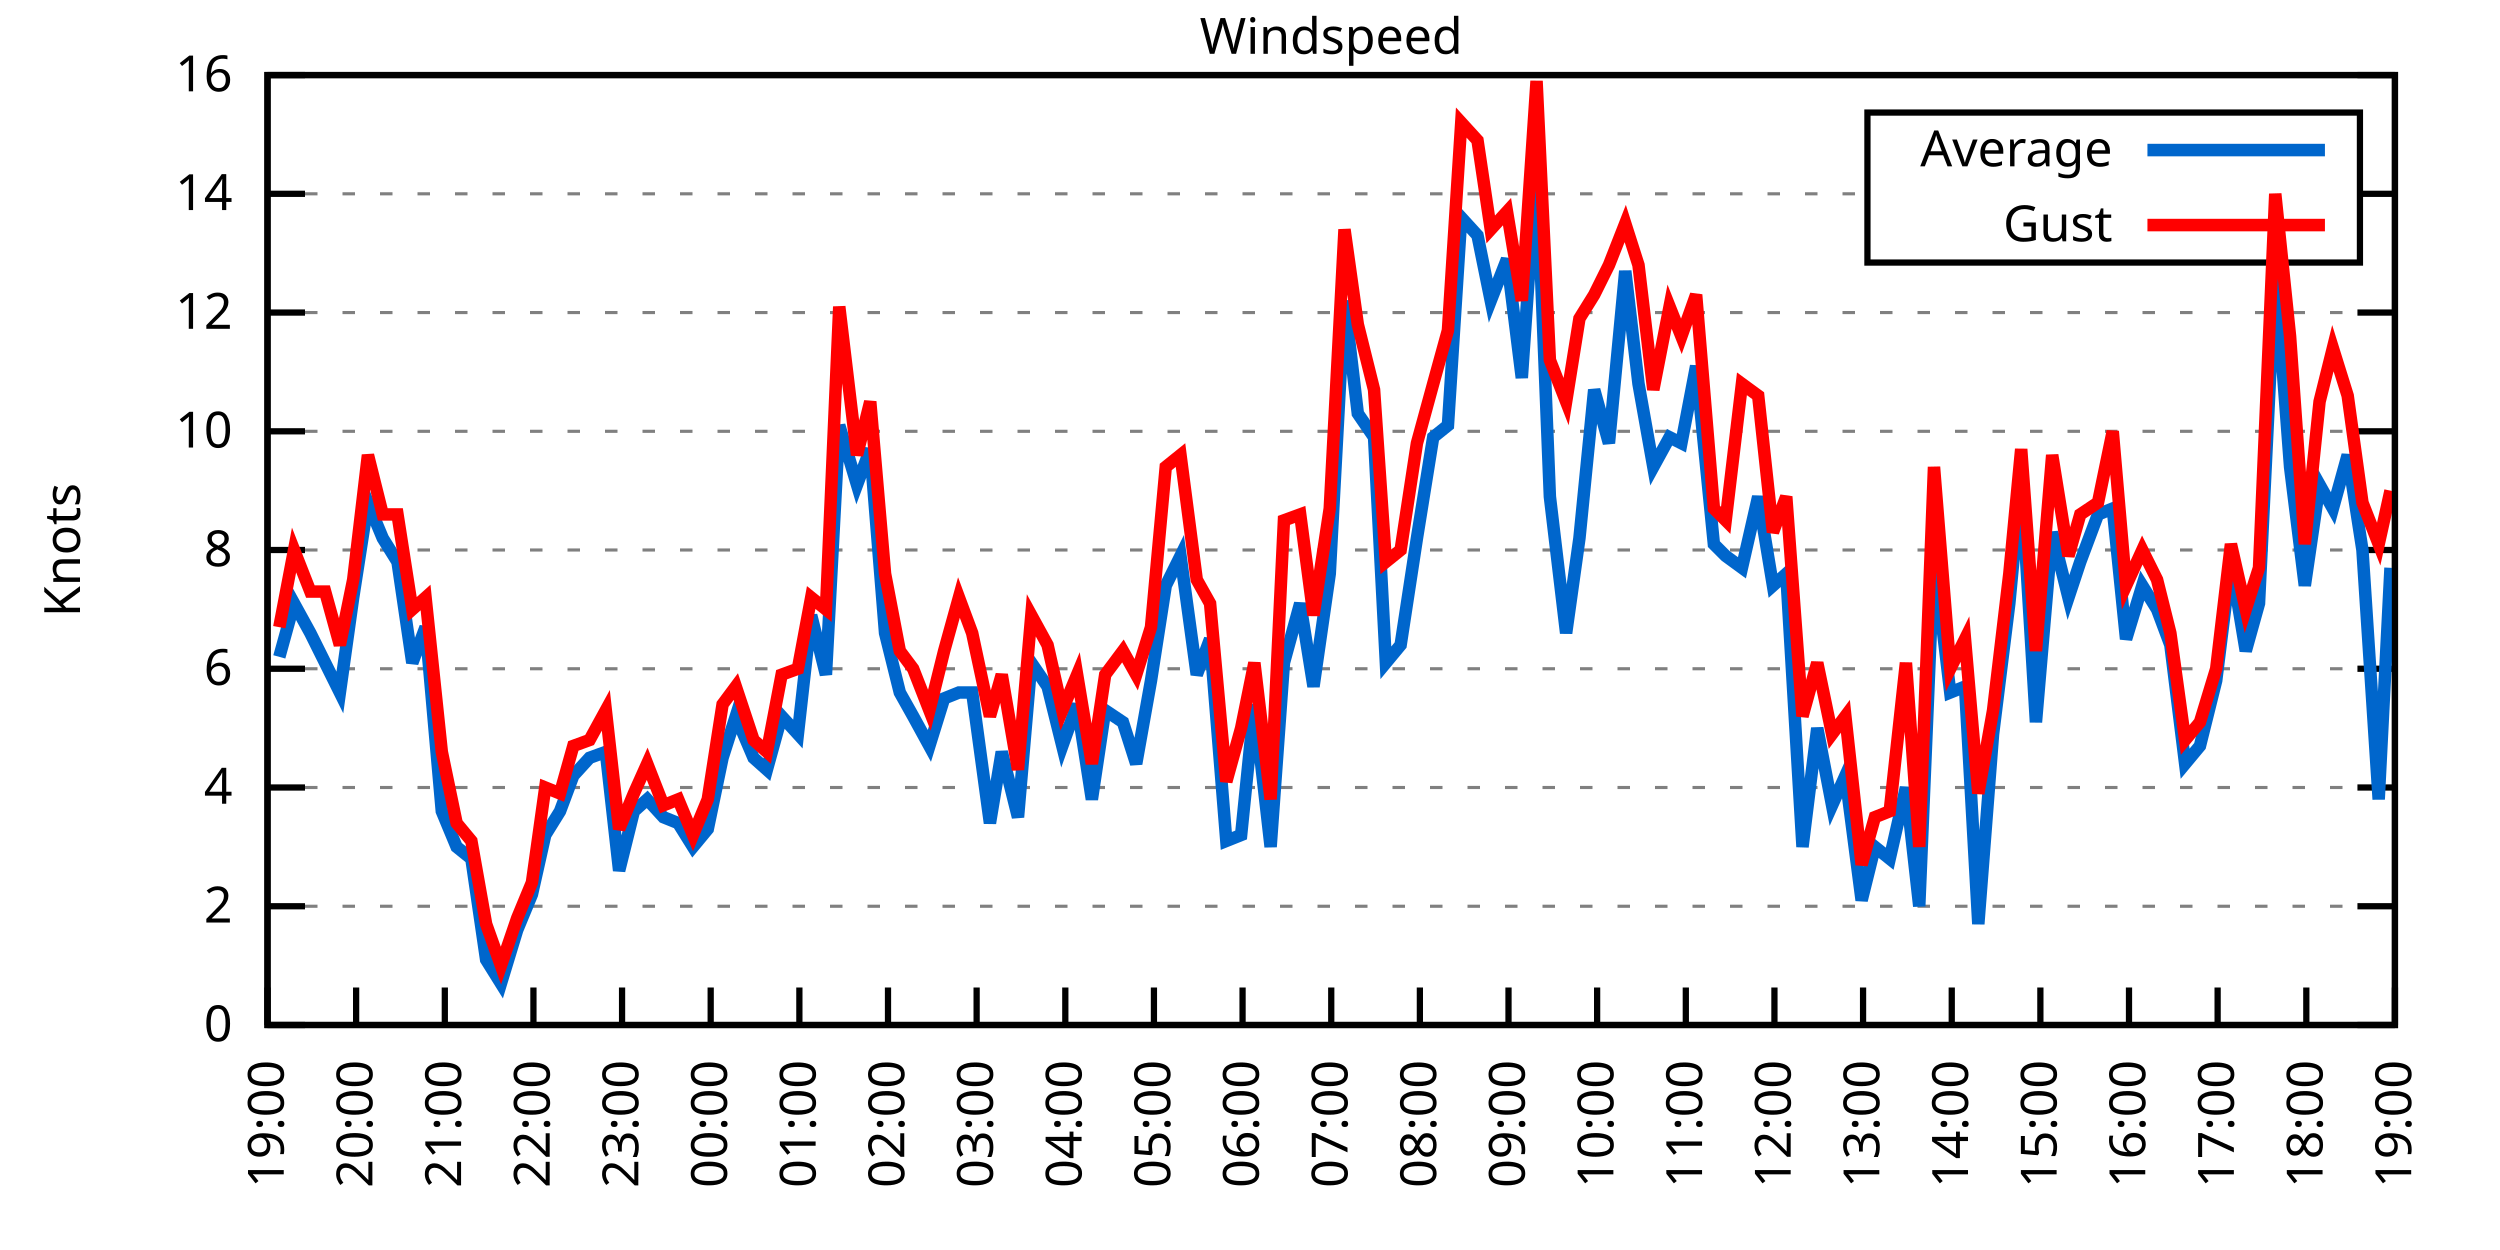
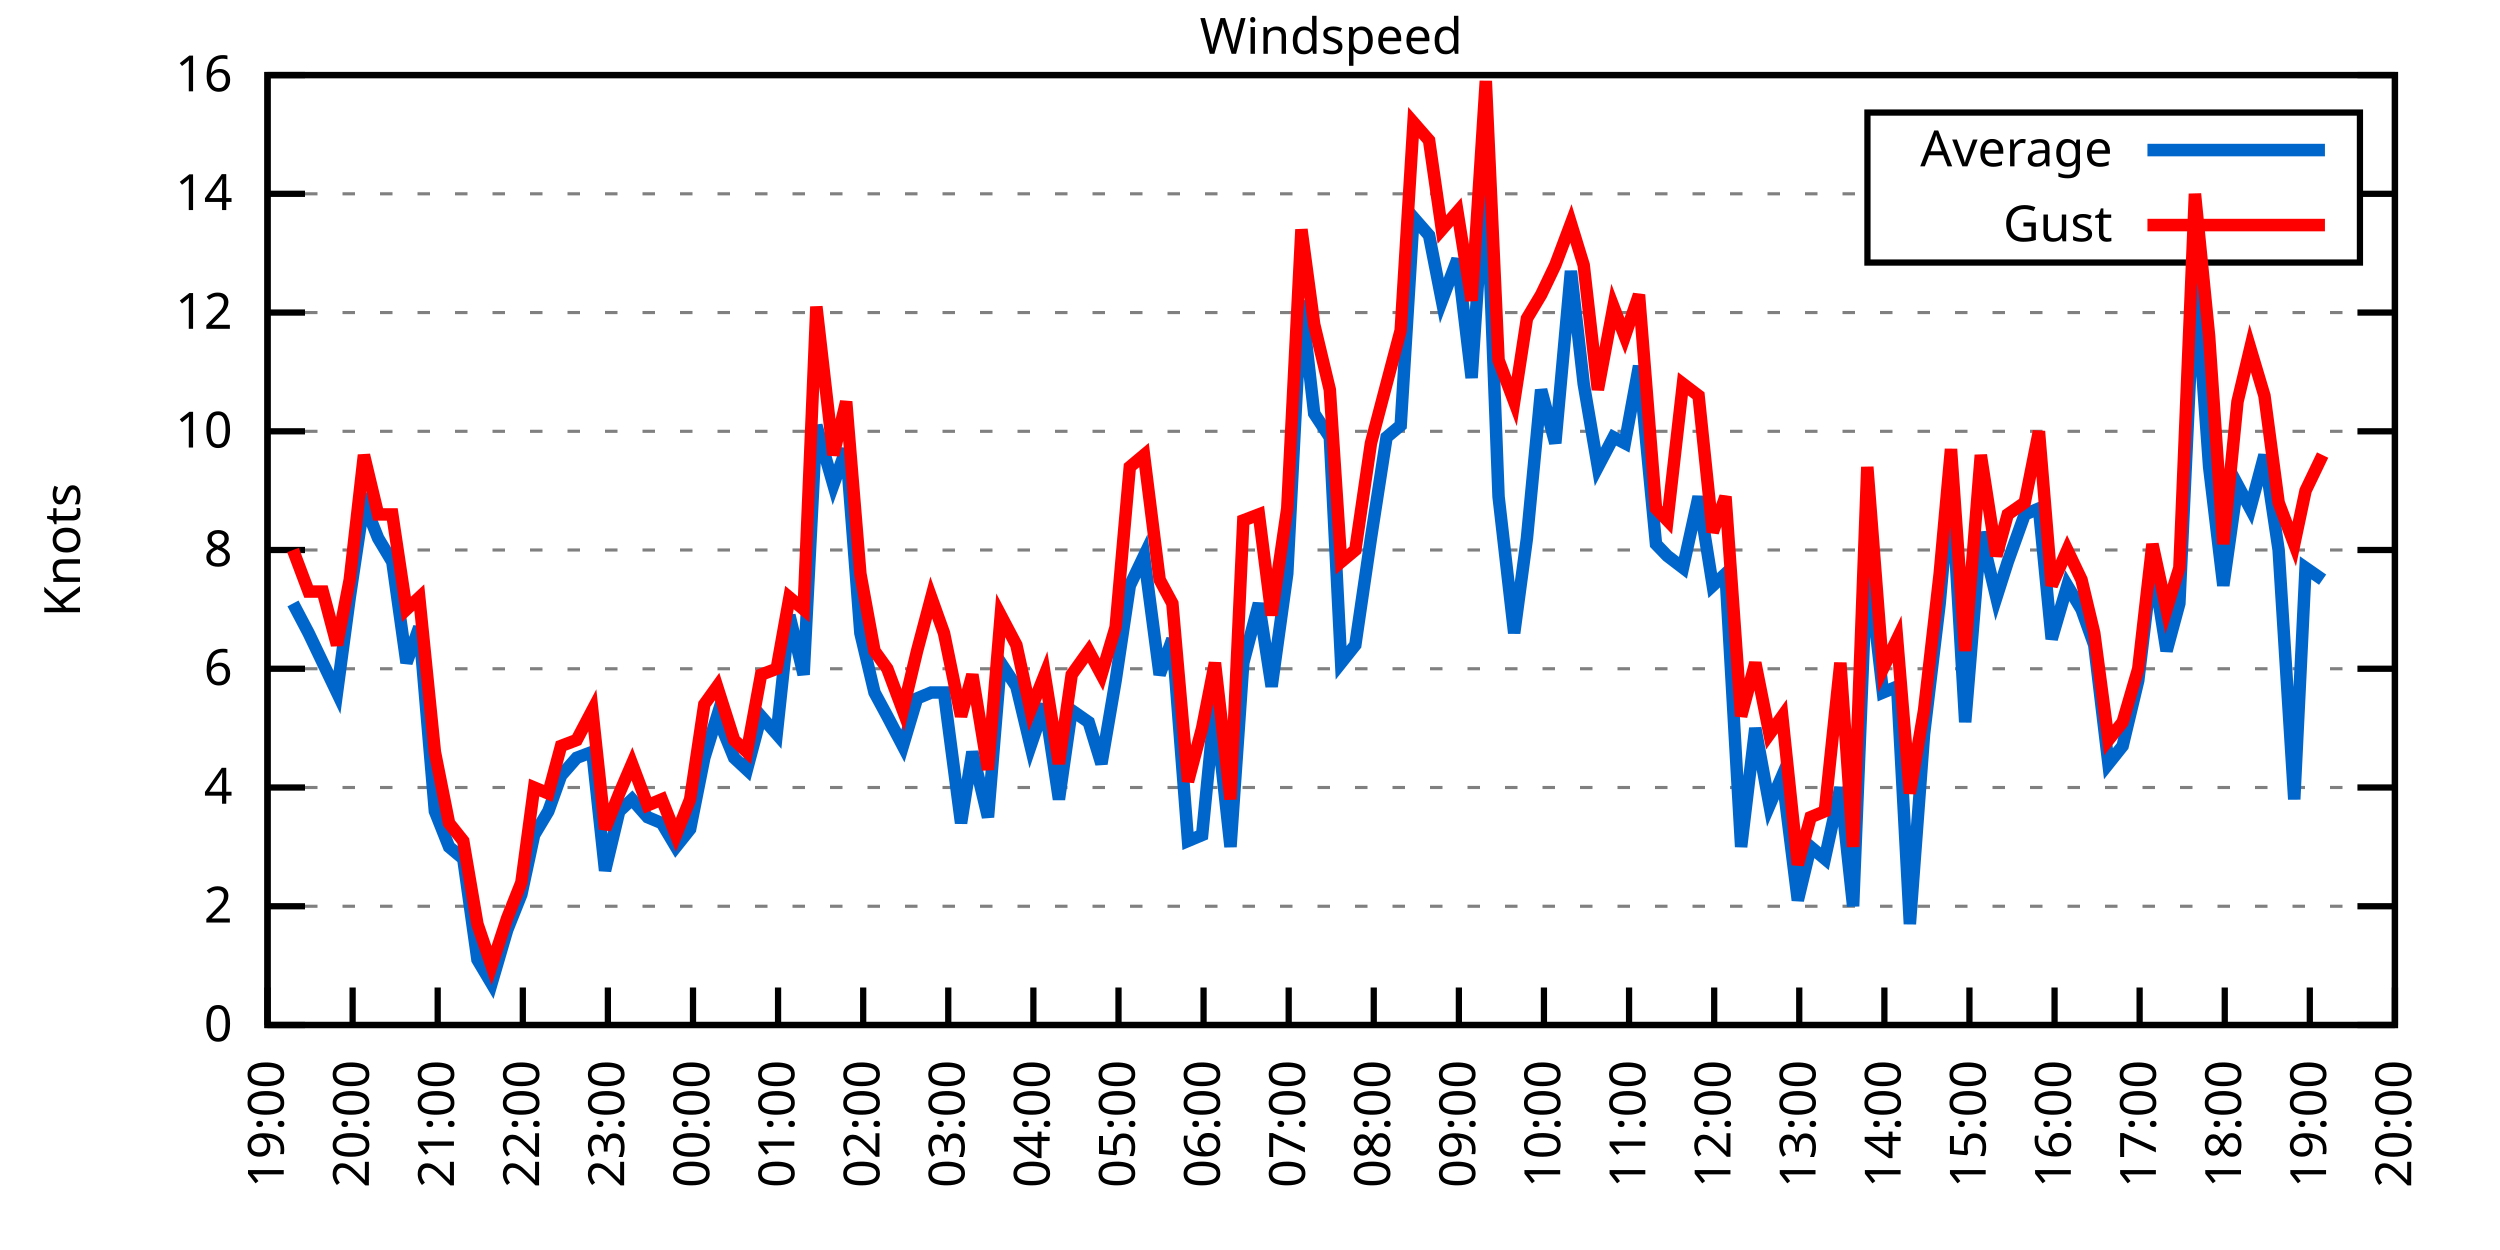
<svg xmlns="http://www.w3.org/2000/svg" xmlns:xlink="http://www.w3.org/1999/xlink" width="400" height="200" viewBox="0 0 400 200">
  <g id="gnuplot_canvas">
    <rect x="0" y="0" width="400" height="200" fill="none" />
    <defs>
      <circle id="gpDot" r="0.5" stroke-width="0.5" stroke="currentColor" />
      <path id="gpPt0" stroke-width="0.333" stroke="currentColor" d="M-1,0 h2 M0,-1 v2" />
      <path id="gpPt1" stroke-width="0.333" stroke="currentColor" d="M-1,-1 L1,1 M1,-1 L-1,1" />
      <path id="gpPt2" stroke-width="0.333" stroke="currentColor" d="M-1,0 L1,0 M0,-1 L0,1 M-1,-1 L1,1 M-1,1 L1,-1" />
      <rect id="gpPt3" stroke-width="0.333" stroke="currentColor" x="-1" y="-1" width="2" height="2" />
      <rect id="gpPt4" stroke-width="0.333" stroke="currentColor" fill="currentColor" x="-1" y="-1" width="2" height="2" />
      <circle id="gpPt5" stroke-width="0.333" stroke="currentColor" cx="0" cy="0" r="1" />
      <use xlink:href="#gpPt5" id="gpPt6" fill="currentColor" stroke="none" />
      <path id="gpPt7" stroke-width="0.333" stroke="currentColor" d="M0,-1.33 L-1.33,0.67 L1.33,0.67 z" />
      <use xlink:href="#gpPt7" id="gpPt8" fill="currentColor" stroke="none" />
      <use xlink:href="#gpPt7" id="gpPt9" stroke="currentColor" transform="rotate(180)" />
      <use xlink:href="#gpPt9" id="gpPt10" fill="currentColor" stroke="none" />
      <use xlink:href="#gpPt3" id="gpPt11" stroke="currentColor" transform="rotate(45)" />
      <use xlink:href="#gpPt11" id="gpPt12" fill="currentColor" stroke="none" />
      <path id="gpPt13" stroke-width="0.333" stroke="currentColor" d="M0,1.330 L1.265,0.411 L0.782,-1.067 L-0.782,-1.076 L-1.265,0.411 z" />
      <use xlink:href="#gpPt13" id="gpPt14" fill="currentColor" stroke="none" />
      <filter id="textbox" filterUnits="objectBoundingBox" x="0" y="0" height="1" width="1">
        <feFlood flood-color="white" flood-opacity="1" result="bgnd" />
        <feComposite in="SourceGraphic" in2="bgnd" operator="atop" />
      </filter>
      <filter id="greybox" filterUnits="objectBoundingBox" x="0" y="0" height="1" width="1">
        <feFlood flood-color="lightgrey" flood-opacity="1" result="grey" />
        <feComposite in="SourceGraphic" in2="grey" operator="atop" />
      </filter>
    </defs>
    <g fill="none" color="white" stroke="currentColor" stroke-width="1.00" stroke-linecap="butt" stroke-linejoin="miter">
</g>
    <g fill="none" color="black" stroke="currentColor" stroke-width="1.00" stroke-linecap="butt" stroke-linejoin="miter">
      <g stroke="none" shape-rendering="crispEdges">
        <polygon fill="rgb(255, 255, 255)" points="42.80,164.00 383.18,164.00 383.18,12.02 42.80,12.02 " />
      </g>
    </g>
    <g fill="none" color="black" stroke="currentColor" stroke-width="1.00" stroke-linecap="butt" stroke-linejoin="miter">
</g>
    <g fill="none" color="black" stroke="black" stroke-width="0.50" stroke-linecap="butt" stroke-linejoin="miter">
</g>
    <g fill="none" color="gray" stroke="currentColor" stroke-width="0.50" stroke-linecap="butt" stroke-linejoin="miter">
      <path stroke="gray" stroke-dasharray="2,4" class="gridline" d="M42.80,164.00 L383.19,164.00  " />
    </g>
    <g fill="none" color="gray" stroke="gray" stroke-width="1.00" stroke-linecap="butt" stroke-linejoin="miter">
</g>
    <g fill="none" color="black" stroke="currentColor" stroke-width="1.00" stroke-linecap="butt" stroke-linejoin="miter">
      <path stroke="black" d="M42.80,164.00 L48.80,164.00 M383.19,164.00 L377.19,164.00  " />
      <g transform="translate(37.20,166.60)" stroke="none" fill="black" font-family="Sans" font-size="8.00" text-anchor="end">
        <text>
          <tspan font-family="Sans"> 0</tspan>
        </text>
      </g>
    </g>
    <g fill="none" color="black" stroke="currentColor" stroke-width="1.00" stroke-linecap="butt" stroke-linejoin="miter">
</g>
    <g fill="none" color="black" stroke="black" stroke-width="0.50" stroke-linecap="butt" stroke-linejoin="miter">
</g>
    <g fill="none" color="gray" stroke="currentColor" stroke-width="0.50" stroke-linecap="butt" stroke-linejoin="miter">
      <path stroke="gray" stroke-dasharray="2,4" class="gridline" d="M42.80,145.00 L383.19,145.00  " />
    </g>
    <g fill="none" color="gray" stroke="gray" stroke-width="1.00" stroke-linecap="butt" stroke-linejoin="miter">
</g>
    <g fill="none" color="black" stroke="currentColor" stroke-width="1.00" stroke-linecap="butt" stroke-linejoin="miter">
      <path stroke="black" d="M42.80,145.00 L48.80,145.00 M383.19,145.00 L377.19,145.00  " />
      <g transform="translate(37.20,147.60)" stroke="none" fill="black" font-family="Sans" font-size="8.00" text-anchor="end">
        <text>
          <tspan font-family="Sans"> 2</tspan>
        </text>
      </g>
    </g>
    <g fill="none" color="black" stroke="currentColor" stroke-width="1.00" stroke-linecap="butt" stroke-linejoin="miter">
</g>
    <g fill="none" color="black" stroke="black" stroke-width="0.50" stroke-linecap="butt" stroke-linejoin="miter">
</g>
    <g fill="none" color="gray" stroke="currentColor" stroke-width="0.50" stroke-linecap="butt" stroke-linejoin="miter">
      <path stroke="gray" stroke-dasharray="2,4" class="gridline" d="M42.80,126.00 L383.19,126.00  " />
    </g>
    <g fill="none" color="gray" stroke="gray" stroke-width="1.00" stroke-linecap="butt" stroke-linejoin="miter">
</g>
    <g fill="none" color="black" stroke="currentColor" stroke-width="1.00" stroke-linecap="butt" stroke-linejoin="miter">
      <path stroke="black" d="M42.80,126.00 L48.80,126.00 M383.19,126.00 L377.19,126.00  " />
      <g transform="translate(37.20,128.60)" stroke="none" fill="black" font-family="Sans" font-size="8.00" text-anchor="end">
        <text>
          <tspan font-family="Sans"> 4</tspan>
        </text>
      </g>
    </g>
    <g fill="none" color="black" stroke="currentColor" stroke-width="1.00" stroke-linecap="butt" stroke-linejoin="miter">
</g>
    <g fill="none" color="black" stroke="black" stroke-width="0.50" stroke-linecap="butt" stroke-linejoin="miter">
</g>
    <g fill="none" color="gray" stroke="currentColor" stroke-width="0.50" stroke-linecap="butt" stroke-linejoin="miter">
      <path stroke="gray" stroke-dasharray="2,4" class="gridline" d="M42.80,107.00 L383.19,107.00  " />
    </g>
    <g fill="none" color="gray" stroke="gray" stroke-width="1.00" stroke-linecap="butt" stroke-linejoin="miter">
</g>
    <g fill="none" color="black" stroke="currentColor" stroke-width="1.00" stroke-linecap="butt" stroke-linejoin="miter">
      <path stroke="black" d="M42.80,107.00 L48.80,107.00 M383.19,107.00 L377.19,107.00  " />
      <g transform="translate(37.20,109.60)" stroke="none" fill="black" font-family="Sans" font-size="8.00" text-anchor="end">
        <text>
          <tspan font-family="Sans"> 6</tspan>
        </text>
      </g>
    </g>
    <g fill="none" color="black" stroke="currentColor" stroke-width="1.00" stroke-linecap="butt" stroke-linejoin="miter">
</g>
    <g fill="none" color="black" stroke="black" stroke-width="0.50" stroke-linecap="butt" stroke-linejoin="miter">
</g>
    <g fill="none" color="gray" stroke="currentColor" stroke-width="0.50" stroke-linecap="butt" stroke-linejoin="miter">
      <path stroke="gray" stroke-dasharray="2,4" class="gridline" d="M42.80,88.00 L383.19,88.00  " />
    </g>
    <g fill="none" color="gray" stroke="gray" stroke-width="1.00" stroke-linecap="butt" stroke-linejoin="miter">
</g>
    <g fill="none" color="black" stroke="currentColor" stroke-width="1.00" stroke-linecap="butt" stroke-linejoin="miter">
      <path stroke="black" d="M42.80,88.00 L48.80,88.00 M383.19,88.00 L377.19,88.00  " />
      <g transform="translate(37.20,90.60)" stroke="none" fill="black" font-family="Sans" font-size="8.00" text-anchor="end">
        <text>
          <tspan font-family="Sans"> 8</tspan>
        </text>
      </g>
    </g>
    <g fill="none" color="black" stroke="currentColor" stroke-width="1.00" stroke-linecap="butt" stroke-linejoin="miter">
</g>
    <g fill="none" color="black" stroke="black" stroke-width="0.50" stroke-linecap="butt" stroke-linejoin="miter">
</g>
    <g fill="none" color="gray" stroke="currentColor" stroke-width="0.50" stroke-linecap="butt" stroke-linejoin="miter">
      <path stroke="gray" stroke-dasharray="2,4" class="gridline" d="M42.80,69.01 L383.19,69.01  " />
    </g>
    <g fill="none" color="gray" stroke="gray" stroke-width="1.00" stroke-linecap="butt" stroke-linejoin="miter">
</g>
    <g fill="none" color="black" stroke="currentColor" stroke-width="1.00" stroke-linecap="butt" stroke-linejoin="miter">
      <path stroke="black" d="M42.80,69.01 L48.80,69.01 M383.19,69.01 L377.19,69.01  " />
      <g transform="translate(37.20,71.61)" stroke="none" fill="black" font-family="Sans" font-size="8.00" text-anchor="end">
        <text>
          <tspan font-family="Sans"> 10</tspan>
        </text>
      </g>
    </g>
    <g fill="none" color="black" stroke="currentColor" stroke-width="1.00" stroke-linecap="butt" stroke-linejoin="miter">
</g>
    <g fill="none" color="black" stroke="black" stroke-width="0.50" stroke-linecap="butt" stroke-linejoin="miter">
</g>
    <g fill="none" color="gray" stroke="currentColor" stroke-width="0.50" stroke-linecap="butt" stroke-linejoin="miter">
      <path stroke="gray" stroke-dasharray="2,4" class="gridline" d="M42.80,50.01 L383.19,50.01  " />
    </g>
    <g fill="none" color="gray" stroke="gray" stroke-width="1.00" stroke-linecap="butt" stroke-linejoin="miter">
</g>
    <g fill="none" color="black" stroke="currentColor" stroke-width="1.00" stroke-linecap="butt" stroke-linejoin="miter">
      <path stroke="black" d="M42.80,50.01 L48.80,50.01 M383.19,50.01 L377.19,50.01  " />
      <g transform="translate(37.20,52.61)" stroke="none" fill="black" font-family="Sans" font-size="8.00" text-anchor="end">
        <text>
          <tspan font-family="Sans"> 12</tspan>
        </text>
      </g>
    </g>
    <g fill="none" color="black" stroke="currentColor" stroke-width="1.00" stroke-linecap="butt" stroke-linejoin="miter">
</g>
    <g fill="none" color="black" stroke="black" stroke-width="0.50" stroke-linecap="butt" stroke-linejoin="miter">
</g>
    <g fill="none" color="gray" stroke="currentColor" stroke-width="0.50" stroke-linecap="butt" stroke-linejoin="miter">
      <path stroke="gray" stroke-dasharray="2,4" class="gridline" d="M42.80,31.01 L298.79,31.01 M377.59,31.01 L383.19,31.01  " />
    </g>
    <g fill="none" color="gray" stroke="gray" stroke-width="1.00" stroke-linecap="butt" stroke-linejoin="miter">
</g>
    <g fill="none" color="black" stroke="currentColor" stroke-width="1.00" stroke-linecap="butt" stroke-linejoin="miter">
      <path stroke="black" d="M42.80,31.01 L48.80,31.01 M383.19,31.01 L377.19,31.01  " />
      <g transform="translate(37.20,33.61)" stroke="none" fill="black" font-family="Sans" font-size="8.00" text-anchor="end">
        <text>
          <tspan font-family="Sans"> 14</tspan>
        </text>
      </g>
    </g>
    <g fill="none" color="black" stroke="currentColor" stroke-width="1.00" stroke-linecap="butt" stroke-linejoin="miter">
</g>
    <g fill="none" color="black" stroke="black" stroke-width="0.50" stroke-linecap="butt" stroke-linejoin="miter">
</g>
    <g fill="none" color="gray" stroke="currentColor" stroke-width="0.50" stroke-linecap="butt" stroke-linejoin="miter">
      <path stroke="gray" stroke-dasharray="2,4" class="gridline" d="M42.80,12.01 L383.19,12.01  " />
    </g>
    <g fill="none" color="gray" stroke="gray" stroke-width="1.00" stroke-linecap="butt" stroke-linejoin="miter">
</g>
    <g fill="none" color="black" stroke="currentColor" stroke-width="1.00" stroke-linecap="butt" stroke-linejoin="miter">
      <path stroke="black" d="M42.80,12.01 L48.80,12.01 M383.19,12.01 L377.19,12.01  " />
      <g transform="translate(37.20,14.61)" stroke="none" fill="black" font-family="Sans" font-size="8.00" text-anchor="end">
        <text>
          <tspan font-family="Sans"> 16</tspan>
        </text>
      </g>
    </g>
    <g fill="none" color="black" stroke="currentColor" stroke-width="1.00" stroke-linecap="butt" stroke-linejoin="miter">
      <path stroke="black" d="M42.80,164.00 L42.80,158.00  " />
      <g transform="translate(45.40,169.60) rotate(270.00)" stroke="none" fill="black" font-family="Sans" font-size="8.00" text-anchor="end">
        <text>
          <tspan font-family="Sans">19:00</tspan>
        </text>
      </g>
    </g>
    <g fill="none" color="black" stroke="currentColor" stroke-width="1.00" stroke-linecap="butt" stroke-linejoin="miter">
-       <path stroke="black" d="M56.98,164.00 L56.98,158.00  " />
-       <g transform="translate(59.58,169.60) rotate(270.00)" stroke="none" fill="black" font-family="Sans" font-size="8.00" text-anchor="end">
+       <path stroke="black" d="M56.42,164.00 L56.42,158.00  " />
+       <g transform="translate(59.02,169.60) rotate(270.00)" stroke="none" fill="black" font-family="Sans" font-size="8.00" text-anchor="end">
        <text>
          <tspan font-family="Sans">20:00</tspan>
        </text>
      </g>
    </g>
    <g fill="none" color="black" stroke="currentColor" stroke-width="1.00" stroke-linecap="butt" stroke-linejoin="miter">
-       <path stroke="black" d="M71.17,164.00 L71.17,158.00  " />
-       <g transform="translate(73.77,169.60) rotate(270.00)" stroke="none" fill="black" font-family="Sans" font-size="8.00" text-anchor="end">
+       <path stroke="black" d="M70.03,164.00 L70.03,158.00  " />
+       <g transform="translate(72.63,169.60) rotate(270.00)" stroke="none" fill="black" font-family="Sans" font-size="8.00" text-anchor="end">
        <text>
          <tspan font-family="Sans">21:00</tspan>
        </text>
      </g>
    </g>
    <g fill="none" color="black" stroke="currentColor" stroke-width="1.00" stroke-linecap="butt" stroke-linejoin="miter">
-       <path stroke="black" d="M85.35,164.00 L85.35,158.00  " />
-       <g transform="translate(87.95,169.60) rotate(270.00)" stroke="none" fill="black" font-family="Sans" font-size="8.00" text-anchor="end">
+       <path stroke="black" d="M83.65,164.00 L83.65,158.00  " />
+       <g transform="translate(86.25,169.60) rotate(270.00)" stroke="none" fill="black" font-family="Sans" font-size="8.00" text-anchor="end">
        <text>
          <tspan font-family="Sans">22:00</tspan>
        </text>
      </g>
    </g>
    <g fill="none" color="black" stroke="currentColor" stroke-width="1.00" stroke-linecap="butt" stroke-linejoin="miter">
-       <path stroke="black" d="M99.53,164.00 L99.53,158.00  " />
-       <g transform="translate(102.13,169.60) rotate(270.00)" stroke="none" fill="black" font-family="Sans" font-size="8.00" text-anchor="end">
+       <path stroke="black" d="M97.26,164.00 L97.26,158.00  " />
+       <g transform="translate(99.86,169.60) rotate(270.00)" stroke="none" fill="black" font-family="Sans" font-size="8.00" text-anchor="end">
        <text>
          <tspan font-family="Sans">23:00</tspan>
        </text>
      </g>
    </g>
    <g fill="none" color="black" stroke="currentColor" stroke-width="1.00" stroke-linecap="butt" stroke-linejoin="miter">
-       <path stroke="black" d="M113.71,164.00 L113.71,158.00  " />
-       <g transform="translate(116.31,169.60) rotate(270.00)" stroke="none" fill="black" font-family="Sans" font-size="8.00" text-anchor="end">
+       <path stroke="black" d="M110.88,164.00 L110.88,158.00  " />
+       <g transform="translate(113.48,169.60) rotate(270.00)" stroke="none" fill="black" font-family="Sans" font-size="8.00" text-anchor="end">
        <text>
          <tspan font-family="Sans">00:00</tspan>
        </text>
      </g>
    </g>
    <g fill="none" color="black" stroke="currentColor" stroke-width="1.00" stroke-linecap="butt" stroke-linejoin="miter">
-       <path stroke="black" d="M127.90,164.00 L127.90,158.00  " />
-       <g transform="translate(130.50,169.60) rotate(270.00)" stroke="none" fill="black" font-family="Sans" font-size="8.00" text-anchor="end">
+       <path stroke="black" d="M124.49,164.00 L124.49,158.00  " />
+       <g transform="translate(127.09,169.60) rotate(270.00)" stroke="none" fill="black" font-family="Sans" font-size="8.00" text-anchor="end">
        <text>
          <tspan font-family="Sans">01:00</tspan>
        </text>
      </g>
    </g>
    <g fill="none" color="black" stroke="currentColor" stroke-width="1.00" stroke-linecap="butt" stroke-linejoin="miter">
-       <path stroke="black" d="M142.08,164.00 L142.08,158.00  " />
-       <g transform="translate(144.68,169.60) rotate(270.00)" stroke="none" fill="black" font-family="Sans" font-size="8.00" text-anchor="end">
+       <path stroke="black" d="M138.11,164.00 L138.11,158.00  " />
+       <g transform="translate(140.71,169.60) rotate(270.00)" stroke="none" fill="black" font-family="Sans" font-size="8.00" text-anchor="end">
        <text>
          <tspan font-family="Sans">02:00</tspan>
        </text>
      </g>
    </g>
    <g fill="none" color="black" stroke="currentColor" stroke-width="1.00" stroke-linecap="butt" stroke-linejoin="miter">
-       <path stroke="black" d="M156.26,164.00 L156.26,158.00  " />
-       <g transform="translate(158.86,169.60) rotate(270.00)" stroke="none" fill="black" font-family="Sans" font-size="8.00" text-anchor="end">
+       <path stroke="black" d="M151.72,164.00 L151.72,158.00  " />
+       <g transform="translate(154.32,169.60) rotate(270.00)" stroke="none" fill="black" font-family="Sans" font-size="8.00" text-anchor="end">
        <text>
          <tspan font-family="Sans">03:00</tspan>
        </text>
      </g>
    </g>
    <g fill="none" color="black" stroke="currentColor" stroke-width="1.00" stroke-linecap="butt" stroke-linejoin="miter">
-       <path stroke="black" d="M170.45,164.00 L170.45,158.00  " />
-       <g transform="translate(173.05,169.60) rotate(270.00)" stroke="none" fill="black" font-family="Sans" font-size="8.00" text-anchor="end">
+       <path stroke="black" d="M165.34,164.00 L165.34,158.00  " />
+       <g transform="translate(167.94,169.60) rotate(270.00)" stroke="none" fill="black" font-family="Sans" font-size="8.00" text-anchor="end">
        <text>
          <tspan font-family="Sans">04:00</tspan>
        </text>
      </g>
    </g>
    <g fill="none" color="black" stroke="currentColor" stroke-width="1.00" stroke-linecap="butt" stroke-linejoin="miter">
-       <path stroke="black" d="M184.63,164.00 L184.63,158.00  " />
-       <g transform="translate(187.23,169.60) rotate(270.00)" stroke="none" fill="black" font-family="Sans" font-size="8.00" text-anchor="end">
+       <path stroke="black" d="M178.96,164.00 L178.96,158.00  " />
+       <g transform="translate(181.56,169.60) rotate(270.00)" stroke="none" fill="black" font-family="Sans" font-size="8.00" text-anchor="end">
        <text>
          <tspan font-family="Sans">05:00</tspan>
        </text>
      </g>
    </g>
    <g fill="none" color="black" stroke="currentColor" stroke-width="1.00" stroke-linecap="butt" stroke-linejoin="miter">
-       <path stroke="black" d="M198.81,164.00 L198.81,158.00  " />
-       <g transform="translate(201.41,169.60) rotate(270.00)" stroke="none" fill="black" font-family="Sans" font-size="8.00" text-anchor="end">
+       <path stroke="black" d="M192.57,164.00 L192.57,158.00  " />
+       <g transform="translate(195.17,169.60) rotate(270.00)" stroke="none" fill="black" font-family="Sans" font-size="8.00" text-anchor="end">
        <text>
          <tspan font-family="Sans">06:00</tspan>
        </text>
      </g>
    </g>
    <g fill="none" color="black" stroke="currentColor" stroke-width="1.00" stroke-linecap="butt" stroke-linejoin="miter">
-       <path stroke="black" d="M213.00,164.00 L213.00,158.00  " />
-       <g transform="translate(215.60,169.60) rotate(270.00)" stroke="none" fill="black" font-family="Sans" font-size="8.00" text-anchor="end">
+       <path stroke="black" d="M206.19,164.00 L206.19,158.00  " />
+       <g transform="translate(208.79,169.60) rotate(270.00)" stroke="none" fill="black" font-family="Sans" font-size="8.00" text-anchor="end">
        <text>
          <tspan font-family="Sans">07:00</tspan>
        </text>
      </g>
    </g>
    <g fill="none" color="black" stroke="currentColor" stroke-width="1.00" stroke-linecap="butt" stroke-linejoin="miter">
-       <path stroke="black" d="M227.18,164.00 L227.18,158.00  " />
-       <g transform="translate(229.78,169.60) rotate(270.00)" stroke="none" fill="black" font-family="Sans" font-size="8.00" text-anchor="end">
+       <path stroke="black" d="M219.80,164.00 L219.80,158.00  " />
+       <g transform="translate(222.40,169.60) rotate(270.00)" stroke="none" fill="black" font-family="Sans" font-size="8.00" text-anchor="end">
        <text>
          <tspan font-family="Sans">08:00</tspan>
        </text>
      </g>
    </g>
    <g fill="none" color="black" stroke="currentColor" stroke-width="1.00" stroke-linecap="butt" stroke-linejoin="miter">
-       <path stroke="black" d="M241.36,164.00 L241.36,158.00  " />
-       <g transform="translate(243.96,169.60) rotate(270.00)" stroke="none" fill="black" font-family="Sans" font-size="8.00" text-anchor="end">
+       <path stroke="black" d="M233.42,164.00 L233.42,158.00  " />
+       <g transform="translate(236.02,169.60) rotate(270.00)" stroke="none" fill="black" font-family="Sans" font-size="8.00" text-anchor="end">
        <text>
          <tspan font-family="Sans">09:00</tspan>
        </text>
      </g>
    </g>
    <g fill="none" color="black" stroke="currentColor" stroke-width="1.00" stroke-linecap="butt" stroke-linejoin="miter">
-       <path stroke="black" d="M255.54,164.00 L255.54,158.00  " />
-       <g transform="translate(258.14,169.60) rotate(270.00)" stroke="none" fill="black" font-family="Sans" font-size="8.00" text-anchor="end">
+       <path stroke="black" d="M247.03,164.00 L247.03,158.00  " />
+       <g transform="translate(249.63,169.60) rotate(270.00)" stroke="none" fill="black" font-family="Sans" font-size="8.00" text-anchor="end">
        <text>
          <tspan font-family="Sans">10:00</tspan>
        </text>
      </g>
    </g>
    <g fill="none" color="black" stroke="currentColor" stroke-width="1.00" stroke-linecap="butt" stroke-linejoin="miter">
-       <path stroke="black" d="M269.73,164.00 L269.73,158.00  " />
-       <g transform="translate(272.33,169.60) rotate(270.00)" stroke="none" fill="black" font-family="Sans" font-size="8.00" text-anchor="end">
+       <path stroke="black" d="M260.65,164.00 L260.65,158.00  " />
+       <g transform="translate(263.25,169.60) rotate(270.00)" stroke="none" fill="black" font-family="Sans" font-size="8.00" text-anchor="end">
        <text>
          <tspan font-family="Sans">11:00</tspan>
        </text>
      </g>
    </g>
    <g fill="none" color="black" stroke="currentColor" stroke-width="1.00" stroke-linecap="butt" stroke-linejoin="miter">
-       <path stroke="black" d="M283.91,164.00 L283.91,158.00  " />
-       <g transform="translate(286.51,169.60) rotate(270.00)" stroke="none" fill="black" font-family="Sans" font-size="8.00" text-anchor="end">
+       <path stroke="black" d="M274.27,164.00 L274.27,158.00  " />
+       <g transform="translate(276.87,169.60) rotate(270.00)" stroke="none" fill="black" font-family="Sans" font-size="8.00" text-anchor="end">
        <text>
          <tspan font-family="Sans">12:00</tspan>
        </text>
      </g>
    </g>
    <g fill="none" color="black" stroke="currentColor" stroke-width="1.00" stroke-linecap="butt" stroke-linejoin="miter">
-       <path stroke="black" d="M298.09,164.00 L298.09,158.00  " />
-       <g transform="translate(300.69,169.60) rotate(270.00)" stroke="none" fill="black" font-family="Sans" font-size="8.00" text-anchor="end">
+       <path stroke="black" d="M287.88,164.00 L287.88,158.00  " />
+       <g transform="translate(290.48,169.60) rotate(270.00)" stroke="none" fill="black" font-family="Sans" font-size="8.00" text-anchor="end">
        <text>
          <tspan font-family="Sans">13:00</tspan>
        </text>
      </g>
    </g>
    <g fill="none" color="black" stroke="currentColor" stroke-width="1.00" stroke-linecap="butt" stroke-linejoin="miter">
-       <path stroke="black" d="M312.28,164.00 L312.28,158.00  " />
-       <g transform="translate(314.88,169.60) rotate(270.00)" stroke="none" fill="black" font-family="Sans" font-size="8.00" text-anchor="end">
+       <path stroke="black" d="M301.50,164.00 L301.50,158.00  " />
+       <g transform="translate(304.10,169.60) rotate(270.00)" stroke="none" fill="black" font-family="Sans" font-size="8.00" text-anchor="end">
        <text>
          <tspan font-family="Sans">14:00</tspan>
        </text>
      </g>
    </g>
    <g fill="none" color="black" stroke="currentColor" stroke-width="1.00" stroke-linecap="butt" stroke-linejoin="miter">
-       <path stroke="black" d="M326.46,164.00 L326.46,158.00  " />
-       <g transform="translate(329.06,169.60) rotate(270.00)" stroke="none" fill="black" font-family="Sans" font-size="8.00" text-anchor="end">
+       <path stroke="black" d="M315.11,164.00 L315.11,158.00  " />
+       <g transform="translate(317.71,169.60) rotate(270.00)" stroke="none" fill="black" font-family="Sans" font-size="8.00" text-anchor="end">
        <text>
          <tspan font-family="Sans">15:00</tspan>
        </text>
      </g>
    </g>
    <g fill="none" color="black" stroke="currentColor" stroke-width="1.00" stroke-linecap="butt" stroke-linejoin="miter">
-       <path stroke="black" d="M340.64,164.00 L340.64,158.00  " />
-       <g transform="translate(343.24,169.60) rotate(270.00)" stroke="none" fill="black" font-family="Sans" font-size="8.00" text-anchor="end">
+       <path stroke="black" d="M328.73,164.00 L328.73,158.00  " />
+       <g transform="translate(331.33,169.60) rotate(270.00)" stroke="none" fill="black" font-family="Sans" font-size="8.00" text-anchor="end">
        <text>
          <tspan font-family="Sans">16:00</tspan>
        </text>
      </g>
    </g>
    <g fill="none" color="black" stroke="currentColor" stroke-width="1.00" stroke-linecap="butt" stroke-linejoin="miter">
-       <path stroke="black" d="M354.82,164.00 L354.82,158.00  " />
-       <g transform="translate(357.42,169.60) rotate(270.00)" stroke="none" fill="black" font-family="Sans" font-size="8.00" text-anchor="end">
+       <path stroke="black" d="M342.34,164.00 L342.34,158.00  " />
+       <g transform="translate(344.94,169.60) rotate(270.00)" stroke="none" fill="black" font-family="Sans" font-size="8.00" text-anchor="end">
        <text>
          <tspan font-family="Sans">17:00</tspan>
        </text>
      </g>
    </g>
    <g fill="none" color="black" stroke="currentColor" stroke-width="1.00" stroke-linecap="butt" stroke-linejoin="miter">
-       <path stroke="black" d="M369.01,164.00 L369.01,158.00  " />
-       <g transform="translate(371.61,169.60) rotate(270.00)" stroke="none" fill="black" font-family="Sans" font-size="8.00" text-anchor="end">
+       <path stroke="black" d="M355.96,164.00 L355.96,158.00  " />
+       <g transform="translate(358.56,169.60) rotate(270.00)" stroke="none" fill="black" font-family="Sans" font-size="8.00" text-anchor="end">
        <text>
          <tspan font-family="Sans">18:00</tspan>
+         </text>
+       </g>
+     </g>
+     <g fill="none" color="black" stroke="currentColor" stroke-width="1.00" stroke-linecap="butt" stroke-linejoin="miter">
+       <path stroke="black" d="M369.57,164.00 L369.57,158.00  " />
+       <g transform="translate(372.17,169.60) rotate(270.00)" stroke="none" fill="black" font-family="Sans" font-size="8.00" text-anchor="end">
+         <text>
+           <tspan font-family="Sans">19:00</tspan>
        </text>
      </g>
    </g>
    <g fill="none" color="black" stroke="currentColor" stroke-width="1.00" stroke-linecap="butt" stroke-linejoin="miter">
      <path stroke="black" d="M383.19,164.00 L383.19,158.00  " />
      <g transform="translate(385.79,169.60) rotate(270.00)" stroke="none" fill="black" font-family="Sans" font-size="8.00" text-anchor="end">
        <text>
-           <tspan font-family="Sans">19:00</tspan>
+           <tspan font-family="Sans">20:00</tspan>
        </text>
      </g>
    </g>
    <g fill="none" color="black" stroke="currentColor" stroke-width="1.00" stroke-linecap="butt" stroke-linejoin="miter">
</g>
    <g fill="none" color="black" stroke="currentColor" stroke-width="1.00" stroke-linecap="butt" stroke-linejoin="miter">
      <path stroke="black" d="M42.80,12.01 L42.80,164.00 L383.19,164.00 L383.19,12.01 L42.80,12.01 Z  " />
    </g>
    <g fill="none" color="black" stroke="currentColor" stroke-width="1.00" stroke-linecap="butt" stroke-linejoin="miter">
</g>
    <g fill="none" color="black" stroke="currentColor" stroke-width="1.00" stroke-linecap="butt" stroke-linejoin="miter">
      <path stroke="black" d="M298.79,42.01 L298.79,18.01 L377.59,18.01 L377.59,42.01 L298.79,42.01 Z  " />
    </g>
    <g id="Windspeed_plot_1">
      <g fill="none" color="white" stroke="black" stroke-width="2.00" stroke-linecap="butt" stroke-linejoin="miter">
</g>
      <g fill="none" color="black" stroke="currentColor" stroke-width="2.00" stroke-linecap="butt" stroke-linejoin="miter">
        <g transform="translate(337.99,26.61)" stroke="none" fill="black" font-family="Sans" font-size="8.00" text-anchor="end">
          <text>
            <tspan font-family="Sans">Average</tspan>
          </text>
        </g>
      </g>
      <g fill="none" color="black" stroke="currentColor" stroke-width="2.00" stroke-linecap="butt" stroke-linejoin="miter">
-         <path stroke="rgb(  0, 102, 204)" d="M343.59,24.01 L371.99,24.01 M44.69,105.10 L47.05,96.55 L49.66,101.30 L52.02,106.05 L54.38,110.80 L56.51,95.60   L58.87,80.41 L61.24,86.11 L63.60,89.90 L65.97,106.05 L68.09,100.35 L70.69,129.80 L73.06,135.50 L75.42,137.40   L77.78,153.55 L80.15,157.35 L82.75,148.80 L85.11,143.10 L87.24,133.60 L89.60,129.80 L91.73,124.10 L94.33,121.25   L96.93,120.30 L99.06,139.30 L101.42,129.80 L103.55,127.90 L106.15,130.75 L108.51,131.70 L110.88,135.50 L113.24,132.65   L115.61,121.25 L117.73,114.60 L120.57,121.25 L122.70,123.15 L125.06,114.60 L127.66,117.45 L129.79,98.45 L132.15,107.95   L134.28,68.06 L137.12,77.56 L139.24,71.86 L141.61,101.30 L143.97,110.80 L146.10,114.60 L148.70,119.35 L151.06,111.75   L153.43,110.80 L155.55,110.80 L158.39,131.70 L160.28,120.30 L162.88,130.75 L165.01,106.05 L167.61,109.85 L169.97,119.35   L172.34,112.70 L174.70,127.90 L176.83,113.65 L179.67,115.55 L181.79,122.20 L184.16,108.90 L186.52,93.70 L188.88,88.95   L191.48,107.95 L193.61,102.25 L196.21,134.55 L198.58,133.60 L200.70,112.70 L203.30,135.50 L205.43,106.05 L208.03,96.55   L210.16,109.85 L212.76,91.80 L215.12,48.11 L217.25,66.16 L219.85,69.96 L221.74,106.05 L224.10,103.20 L226.71,86.11   L229.31,69.96 L231.67,68.06 L233.80,34.81 L236.40,37.66 L238.52,48.11 L241.12,41.46 L243.49,60.46 L245.85,26.26   L247.98,79.46 L250.58,101.30 L252.71,86.11 L255.07,62.36 L257.43,70.91 L260.04,43.36 L262.16,61.41 L264.53,74.71   L267.13,69.96 L269.02,70.91 L271.38,58.56 L274.22,87.06 L276.11,88.95 L278.71,90.85 L281.31,79.46 L283.67,93.70   L285.80,91.80 L288.40,135.50 L290.76,116.50 L293.13,128.85 L295.26,124.10 L297.86,144.05 L299.98,135.50 L302.35,137.40   L304.95,126.00 L307.08,145.00 L309.44,88.95 L312.04,110.80 L314.40,109.85 L316.53,147.85 L318.89,117.45 L321.49,96.55   L323.39,76.61 L325.75,115.55 L328.35,85.16 L330.95,95.60 L332.84,89.90 L335.68,82.31 L338.04,81.36 L340.17,102.25   L342.77,93.70 L345.13,97.50 L347.26,103.20 L349.62,122.20 L351.99,119.35 L354.59,108.90 L356.95,89.90 L359.32,104.15   L361.44,96.55 L364.04,43.36 L366.41,74.71 L368.77,93.70 L371.13,77.56 L373.26,81.36 L375.63,72.81 L377.99,88.00   L380.59,127.90 L382.48,90.85  " />
+         <path stroke="rgb(  0, 102, 204)" d="M343.59,24.01 L371.99,24.01 M46.88,96.55 L49.38,101.30 L51.65,106.05 L53.92,110.80 L55.96,95.60 L58.23,80.41   L60.50,86.11 L62.77,89.90 L65.04,106.05 L67.08,100.35 L69.58,129.80 L71.85,135.50 L74.12,137.40 L76.39,153.55   L78.65,157.35 L81.15,148.80 L83.42,143.10 L85.46,133.60 L87.73,129.80 L89.77,124.10 L92.27,121.25 L94.77,120.30   L96.81,139.30 L99.08,129.80 L101.12,127.90 L103.62,130.75 L105.89,131.70 L108.15,135.50 L110.42,132.65 L112.69,121.25   L114.74,114.60 L117.46,121.25 L119.50,123.15 L121.77,114.60 L124.27,117.45 L126.31,98.45 L128.58,107.95 L130.62,68.06   L133.34,77.56 L135.39,71.86 L137.66,101.30 L139.92,110.80 L141.97,114.60 L144.46,119.35 L146.73,111.75 L149.00,110.80   L151.04,110.80 L153.77,131.70 L155.58,120.30 L158.08,130.75 L160.12,106.05 L162.62,109.85 L164.89,119.35 L167.16,112.70   L169.43,127.90 L171.47,113.65 L174.19,115.55 L176.23,122.20 L178.50,108.90 L180.77,93.70 L183.04,88.95 L185.54,107.95   L187.58,102.25 L190.08,134.55 L192.34,133.60 L194.39,112.70 L196.88,135.50 L198.93,106.05 L201.42,96.55 L203.46,109.85   L205.96,91.80 L208.23,48.11 L210.27,66.16 L212.77,69.96 L214.58,106.05 L216.85,103.20 L219.35,86.11 L221.85,69.96   L224.11,68.06 L226.16,34.81 L228.65,37.66 L230.70,48.11 L233.19,41.46 L235.46,60.46 L237.73,26.26 L239.77,79.46   L242.27,101.30 L244.31,86.11 L246.58,62.36 L248.85,70.91 L251.35,43.36 L253.39,61.41 L255.66,74.71 L258.15,69.96   L259.97,70.91 L262.24,58.56 L264.96,87.06 L266.78,88.95 L269.27,90.85 L271.77,79.46 L274.04,93.70 L276.08,91.80   L278.58,135.50 L280.85,116.50 L283.12,128.85 L285.16,124.10 L287.65,144.05 L289.70,135.50 L291.97,137.40 L294.46,126.00   L296.50,145.00 L298.77,88.95 L301.27,110.80 L303.54,109.85 L305.58,147.85 L307.85,117.45 L310.35,96.55 L312.16,76.61   L314.43,115.55 L316.93,85.16 L319.42,95.60 L321.24,89.90 L323.96,82.31 L326.23,81.36 L328.27,102.25 L330.77,93.70   L333.04,97.50 L335.08,103.20 L337.35,122.20 L339.62,119.35 L342.12,108.90 L344.39,89.90 L346.65,104.15 L348.70,96.55   L351.19,43.36 L353.46,74.71 L355.73,93.70 L358.00,77.56 L360.04,81.36 L362.31,72.81 L364.58,88.00 L367.08,127.90   L368.89,90.85 L371.62,92.75  " />
      </g>
    </g>
    <g id="Windspeed_plot_2">
      <g fill="none" color="black" stroke="currentColor" stroke-width="2.00" stroke-linecap="butt" stroke-linejoin="miter">
        <g transform="translate(337.99,38.61)" stroke="none" fill="black" font-family="Sans" font-size="8.00" text-anchor="end">
          <text>
            <tspan font-family="Sans">Gust</tspan>
          </text>
        </g>
      </g>
      <g fill="none" color="black" stroke="currentColor" stroke-width="2.00" stroke-linecap="butt" stroke-linejoin="miter">
-         <path stroke="rgb(255,   0,   0)" d="M343.59,36.01 L371.99,36.01 M44.69,100.35 L47.05,88.00 L49.66,94.65 L52.02,94.65 L54.38,103.20 L56.51,92.75   L58.87,72.81 L61.24,82.31 L63.60,82.31 L65.97,97.50 L68.09,95.60 L70.69,120.30 L73.06,131.70 L75.42,134.55   L77.78,147.85 L80.15,154.50 L82.75,146.90 L85.11,141.20 L87.24,126.00 L89.60,126.95 L91.73,119.35 L94.33,118.40   L96.93,113.65 L99.06,132.65 L101.42,126.95 L103.55,122.20 L106.15,128.85 L108.51,127.90 L110.88,133.60 L113.24,127.90   L115.61,112.70 L117.73,109.85 L120.57,118.40 L122.70,120.30 L125.06,107.95 L127.66,107.00 L129.79,95.60 L132.15,97.50   L134.28,49.06 L137.12,72.81 L139.24,64.26 L141.61,91.80 L143.97,104.15 L146.10,107.00 L148.70,113.65 L151.06,104.15   L153.43,95.60 L155.55,101.30 L158.39,114.60 L160.28,107.95 L162.88,123.15 L165.01,98.45 L167.61,103.20 L169.97,113.65   L172.34,107.95 L174.70,122.20 L176.83,107.95 L179.67,104.15 L181.79,107.95 L184.16,100.35 L186.52,74.71 L188.88,72.81   L191.48,92.75 L193.61,96.55 L196.21,125.05 L198.58,116.50 L200.70,106.05 L203.30,127.90 L205.43,83.26 L208.03,82.31   L210.16,98.45 L212.76,81.36 L215.12,36.71 L217.25,51.91 L219.85,62.36 L221.74,89.90 L224.10,88.00 L226.71,70.91   L229.31,61.41 L231.67,52.86 L233.80,19.61 L236.40,22.46 L238.52,36.71 L241.12,33.86 L243.49,48.11 L245.85,12.96   L247.98,57.61 L250.58,64.26 L252.71,50.96 L255.07,47.16 L257.43,42.41 L260.04,35.76 L262.16,42.41 L264.53,62.36   L267.13,49.06 L269.02,53.81 L271.38,47.16 L274.22,81.36 L276.11,83.26 L278.71,61.41 L281.31,63.31 L283.67,85.16   L285.80,79.46 L288.40,114.60 L290.76,106.05 L293.13,117.45 L295.26,114.60 L297.86,138.35 L299.98,130.75 L302.35,129.80   L304.95,106.05 L307.08,135.50 L309.44,74.71 L312.04,107.00 L314.40,102.25 L316.53,126.95 L318.89,113.65 L321.49,91.80   L323.39,71.86 L325.75,104.15 L328.35,72.81 L330.95,88.95 L332.84,82.31 L335.68,80.41 L338.04,69.01 L340.17,93.70   L342.77,88.00 L345.13,92.75 L347.26,101.30 L349.62,118.40 L351.99,115.55 L354.59,107.00 L356.95,87.06 L359.32,97.50   L361.44,90.85 L364.04,31.01 L366.41,53.81 L368.77,87.06 L371.13,64.26 L373.26,55.71 L375.63,63.31 L377.99,80.41   L380.59,87.06 L382.48,78.51  " />
+         <path stroke="rgb(255,   0,   0)" d="M343.59,36.01 L371.99,36.01 M46.88,88.00 L49.38,94.65 L51.65,94.65 L53.92,103.20 L55.96,92.75 L58.23,72.81   L60.50,82.31 L62.77,82.31 L65.04,97.50 L67.08,95.60 L69.58,120.30 L71.85,131.70 L74.12,134.55 L76.39,147.85   L78.65,154.50 L81.15,146.90 L83.42,141.20 L85.46,126.00 L87.73,126.95 L89.77,119.35 L92.27,118.40 L94.77,113.65   L96.81,132.65 L99.08,126.95 L101.12,122.20 L103.62,128.85 L105.89,127.90 L108.15,133.60 L110.42,127.90 L112.69,112.70   L114.74,109.85 L117.46,118.40 L119.50,120.30 L121.77,107.95 L124.27,107.00 L126.31,95.60 L128.58,97.50 L130.62,49.06   L133.34,72.81 L135.39,64.26 L137.66,91.80 L139.92,104.15 L141.97,107.00 L144.46,113.65 L146.73,104.15 L149.00,95.60   L151.04,101.30 L153.77,114.60 L155.58,107.95 L158.08,123.15 L160.12,98.45 L162.62,103.20 L164.89,113.65 L167.16,107.95   L169.43,122.20 L171.47,107.95 L174.19,104.15 L176.23,107.95 L178.50,100.35 L180.77,74.71 L183.04,72.81 L185.54,92.75   L187.58,96.55 L190.08,125.05 L192.34,116.50 L194.39,106.05 L196.88,127.90 L198.93,83.26 L201.42,82.31 L203.46,98.45   L205.96,81.36 L208.23,36.71 L210.27,51.91 L212.77,62.36 L214.58,89.90 L216.85,88.00 L219.35,70.91 L221.85,61.41   L224.11,52.86 L226.16,19.61 L228.65,22.46 L230.70,36.71 L233.19,33.86 L235.46,48.11 L237.73,12.96 L239.77,57.61   L242.27,64.26 L244.31,50.96 L246.58,47.16 L248.85,42.41 L251.35,35.76 L253.39,42.41 L255.66,62.36 L258.15,49.06   L259.97,53.81 L262.24,47.16 L264.96,81.36 L266.78,83.26 L269.27,61.41 L271.77,63.31 L274.04,85.16 L276.08,79.46   L278.58,114.60 L280.85,106.05 L283.12,117.45 L285.16,114.60 L287.65,138.35 L289.70,130.75 L291.97,129.80 L294.46,106.05   L296.50,135.50 L298.77,74.71 L301.27,107.00 L303.54,102.25 L305.58,126.95 L307.85,113.65 L310.35,91.80 L312.16,71.86   L314.43,104.15 L316.93,72.81 L319.42,88.95 L321.24,82.31 L323.96,80.41 L326.23,69.01 L328.27,93.70 L330.77,88.00   L333.04,92.75 L335.08,101.30 L337.35,118.40 L339.62,115.55 L342.12,107.00 L344.39,87.06 L346.65,97.50 L348.70,90.85   L351.19,31.01 L353.46,53.81 L355.73,87.06 L358.00,64.26 L360.04,55.71 L362.31,63.31 L364.58,80.41 L367.08,87.06   L368.89,78.51 L371.62,72.81  " />
      </g>
    </g>
    <g fill="none" color="black" stroke="currentColor" stroke-width="2.00" stroke-linecap="butt" stroke-linejoin="miter">
</g>
    <g fill="none" color="black" stroke="black" stroke-width="1.00" stroke-linecap="butt" stroke-linejoin="miter">
</g>
    <g fill="none" color="black" stroke="currentColor" stroke-width="1.00" stroke-linecap="butt" stroke-linejoin="miter">
      <path stroke="black" d="M42.80,12.01 L42.80,164.00 L383.19,164.00 L383.19,12.01 L42.80,12.01 Z  " />
      <g transform="translate(12.80,88.01) rotate(270.00)" stroke="none" fill="black" font-family="Sans" font-size="8.00" text-anchor="middle">
        <text>
          <tspan font-family="Sans">Knots</tspan>
        </text>
      </g>
    </g>
    <g fill="none" color="black" stroke="currentColor" stroke-width="1.00" stroke-linecap="butt" stroke-linejoin="miter">
</g>
    <g fill="none" color="black" stroke="currentColor" stroke-width="1.00" stroke-linecap="butt" stroke-linejoin="miter">
      <g transform="translate(212.99,8.61)" stroke="none" fill="black" font-family="Sans" font-size="8.00" text-anchor="middle">
        <text>
          <tspan font-family="Sans">Windspeed</tspan>
        </text>
      </g>
    </g>
    <g fill="none" color="black" stroke="currentColor" stroke-width="1.00" stroke-linecap="butt" stroke-linejoin="miter">
</g>
  </g>
</svg>
